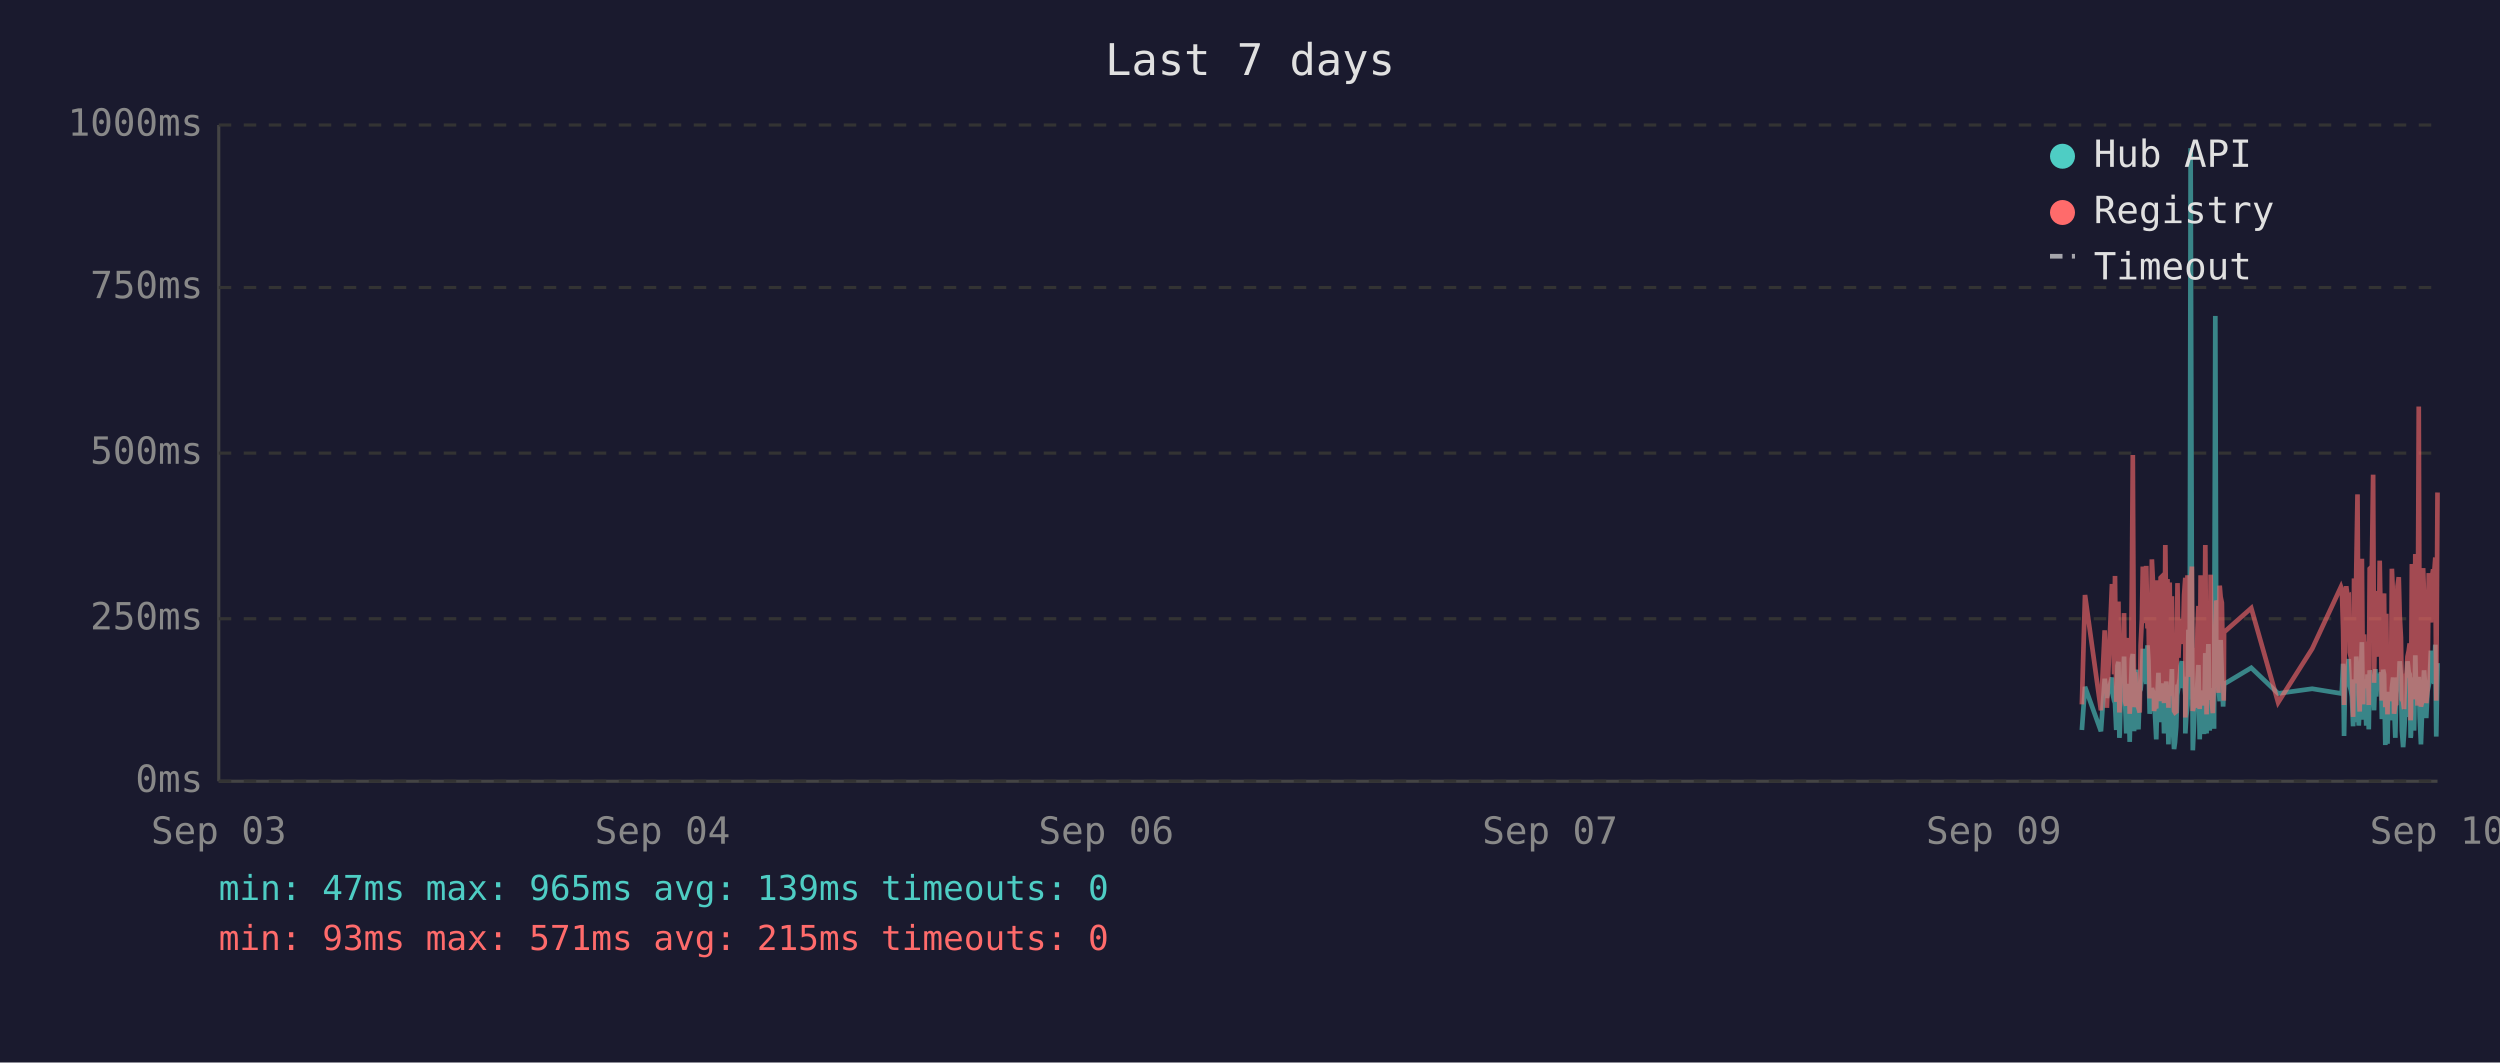
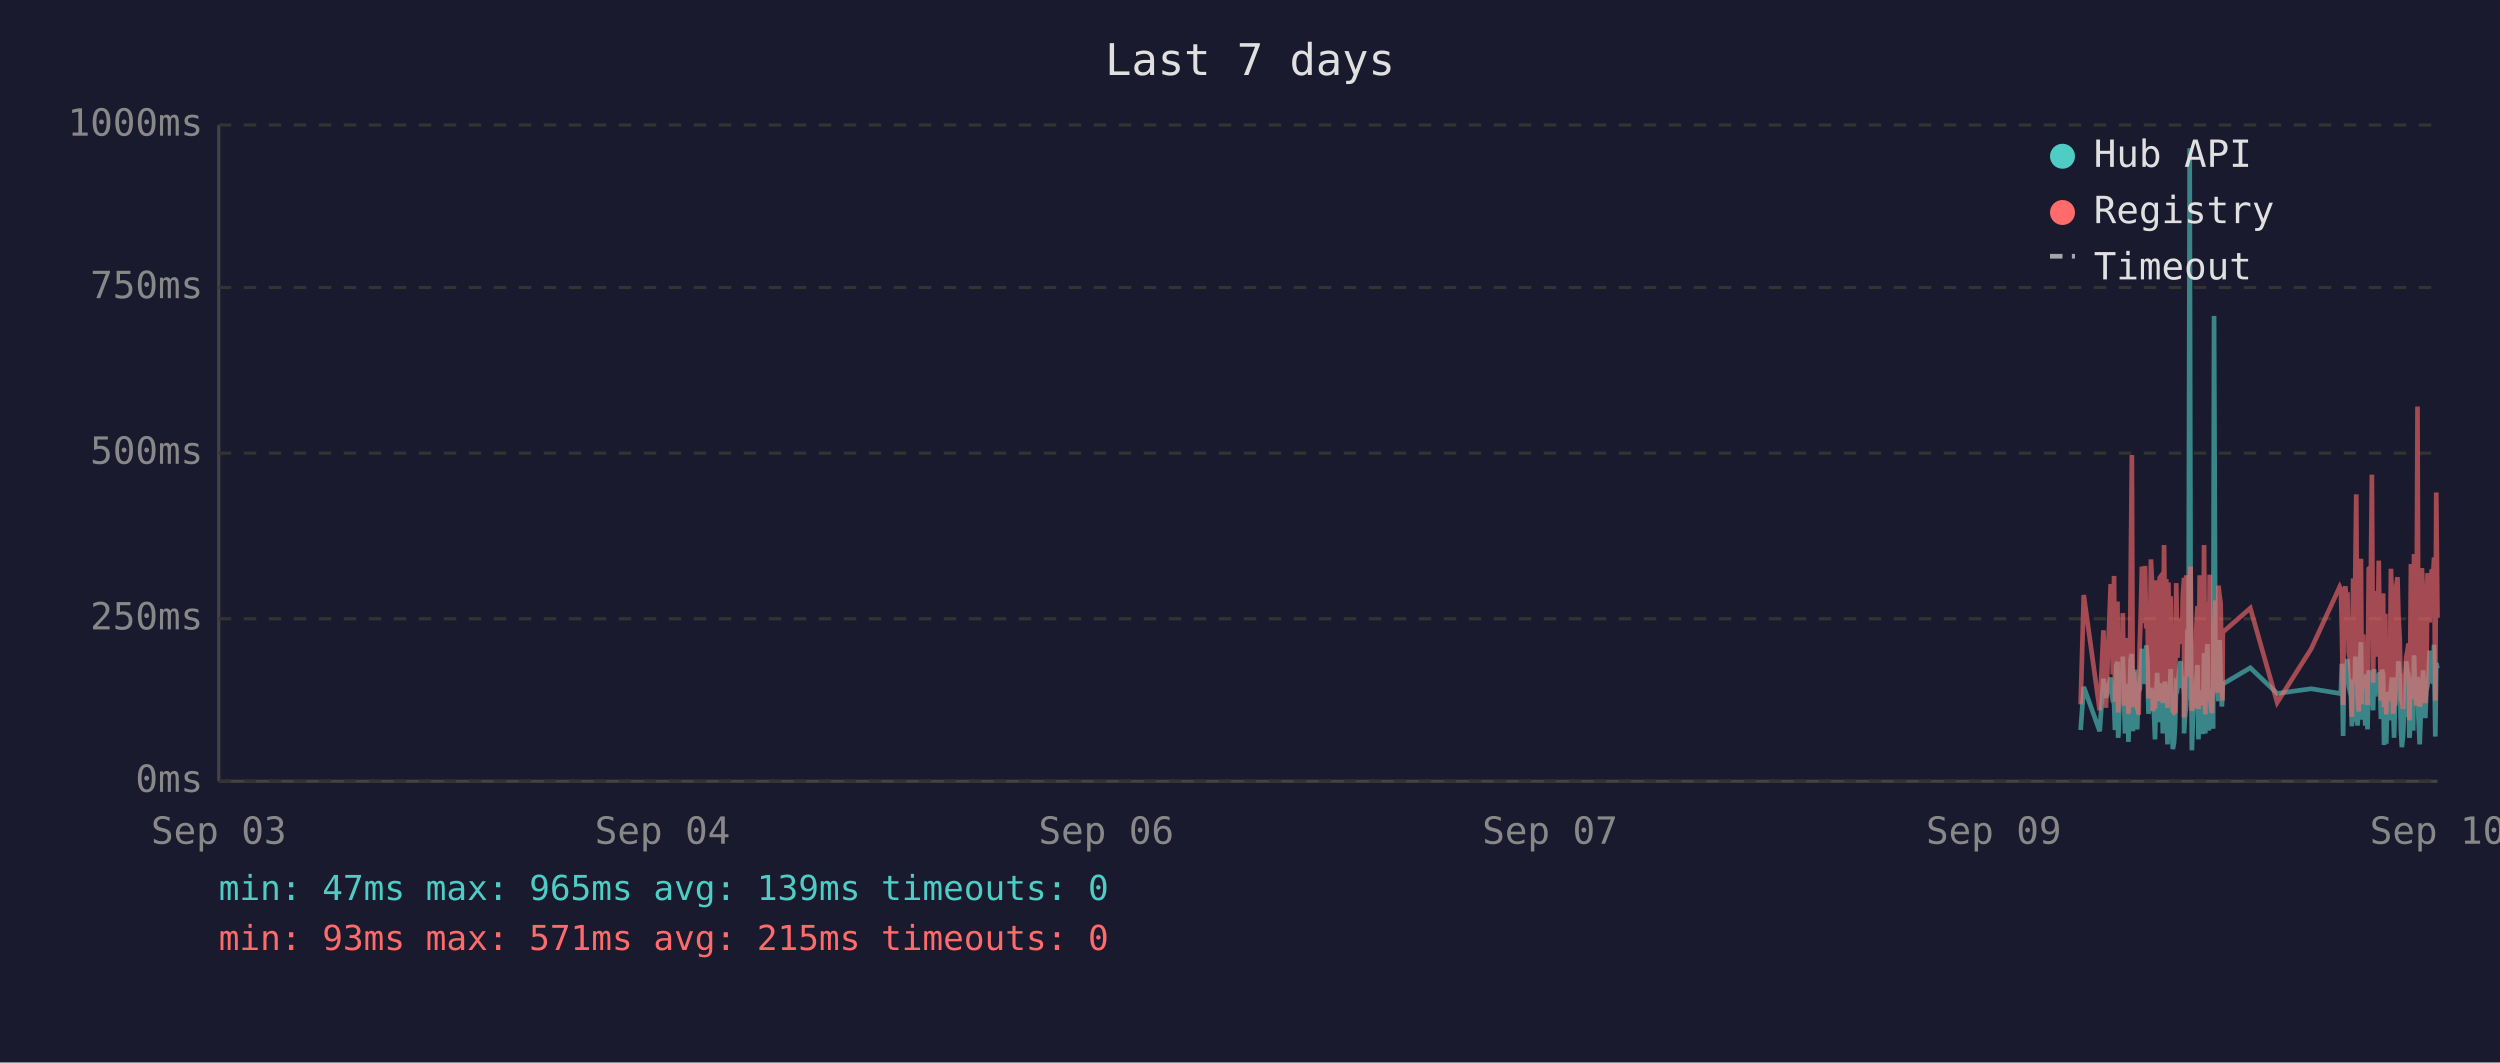
<svg xmlns="http://www.w3.org/2000/svg" viewBox="0 0 800 340" font-family="monospace" font-size="12">
  <rect width="800" height="340" fill="#1a1a2e" />
  <text x="400" y="24" fill="#e0e0e0" font-size="14" text-anchor="middle">Last 7 days</text>
  <line x1="70" y1="40" x2="70" y2="250" stroke="#444" stroke-width="1" />
  <line x1="70" y1="250" x2="780" y2="250" stroke="#444" stroke-width="1" />
  <line x1="70" y1="250" x2="780" y2="250" stroke="#333" stroke-width="1" stroke-dasharray="4" />
  <text x="65" y="250" fill="#888" text-anchor="end" dominant-baseline="middle">0ms</text>
  <line x1="70" y1="198" x2="780" y2="198" stroke="#333" stroke-width="1" stroke-dasharray="4" />
  <text x="65" y="198" fill="#888" text-anchor="end" dominant-baseline="middle">250ms</text>
  <line x1="70" y1="145" x2="780" y2="145" stroke="#333" stroke-width="1" stroke-dasharray="4" />
  <text x="65" y="145" fill="#888" text-anchor="end" dominant-baseline="middle">500ms</text>
  <line x1="70" y1="92" x2="780" y2="92" stroke="#333" stroke-width="1" stroke-dasharray="4" />
  <text x="65" y="92" fill="#888" text-anchor="end" dominant-baseline="middle">750ms</text>
  <line x1="70" y1="40" x2="780" y2="40" stroke="#333" stroke-width="1" stroke-dasharray="4" />
  <text x="65" y="40" fill="#888" text-anchor="end" dominant-baseline="middle">1000ms</text>
  <text x="70" y="270" fill="#888" text-anchor="middle">Sep 03</text>
  <text x="212" y="270" fill="#888" text-anchor="middle">Sep 04</text>
  <text x="354" y="270" fill="#888" text-anchor="middle">Sep 06</text>
  <text x="496" y="270" fill="#888" text-anchor="middle">Sep 07</text>
  <text x="638" y="270" fill="#888" text-anchor="middle">Sep 09</text>
  <text x="780" y="270" fill="#888" text-anchor="middle">Sep 10</text>
-   <polyline points="666.2,233.6 667.2,219.8 672.3,234.0 673.5,217.2 674.2,223.3 675.8,216.8 676.1,222.3 676.5,224.2 676.8,225.0 677.2,233.6 677.6,213.0 677.9,211.8 678.2,236.1 678.3,235.1 678.6,223.8 679.0,221.2 679.3,222.3 679.7,210.1 680.0,223.3 680.4,234.7 680.8,220.6 681.1,218.9 681.5,237.4 681.8,223.1 682.2,210.9 682.5,209.3 682.9,234.0 683.2,217.0 683.6,214.3 684.0,230.9 684.3,233.4 684.7,220.6 684.7,221.2 685.0,220.6 685.4,215.8 685.7,207.6 686.1,216.6 686.4,213.9 686.8,218.9 687.2,206.5 687.5,211.4 687.9,228.4 688.2,226.1 688.6,220.2 688.9,221.2 689.3,221.9 689.6,228.8 690.0,236.6 690.4,221.9 690.7,215.3 691.1,231.1 691.4,221.9 691.8,221.2 692.1,218.7 692.5,234.7 692.9,221.2 693.2,218.1 693.6,223.1 693.9,238.2 694.3,220.8 694.6,224.8 695.0,214.1 695.3,232.6 695.7,239.7 696.0,237.6 696.4,232.6 696.8,219.1 697.1,219.8 697.5,217.2 697.8,213.2 698.2,211.6 698.5,220.2 698.9,216.6 699.3,222.5 699.3,234.7 699.6,229.4 700.0,225.6 700.3,201.5 700.7,223.8 701.0,47.4 701.4,196.0 701.7,240.1 702.1,231.1 702.5,221.0 702.8,225.0 703.2,217.9 703.5,212.8 703.9,236.6 704.2,222.7 704.6,222.9 704.9,221.0 705.3,234.9 705.7,209.0 706.1,234.7 706.4,213.5 706.7,206.1 707.1,233.8 707.4,220.2 707.8,230.7 708.1,223.8 708.5,233.2 708.9,101.1 709.2,207.2 709.6,217.9 709.9,218.9 710.3,224.4 710.6,204.8 711.0,216.6 711.4,226.1 711.6,221.2 711.7,218.9 720.4,213.7 729.0,221.9 739.9,220.4 749.1,221.9 749.4,221.0 749.8,212.4 750.1,235.5 750.5,214.1 750.8,215.3 751.2,214.3 751.6,210.9 751.9,219.5 752.3,221.0 752.6,222.9 753.0,232.4 753.3,217.4 753.7,231.1 754.0,210.1 754.4,216.0 754.8,232.2 755.1,226.1 755.5,216.2 755.8,205.5 756.2,230.3 756.5,217.4 756.9,224.4 757.2,232.2 757.6,215.8 758.0,233.4 758.3,214.5 759.0,219.3 759.4,221.9 759.7,227.3 760.1,214.1 760.4,222.9 760.8,215.6 761.2,218.3 761.5,220.0 761.9,215.1 762.2,230.1 762.6,214.3 762.9,215.8 763.3,238.4 763.6,223.8 764.0,238.0 764.3,222.1 764.7,222.1 765.1,230.5 765.4,220.2 765.8,216.8 766.1,225.6 766.5,236.1 766.8,221.9 767.2,216.8 767.6,220.6 767.9,211.6 768.3,216.6 768.6,233.8 769.0,239.1 769.3,234.9 769.7,227.3 770.0,229.4 770.4,211.6 770.8,215.1 771.1,215.8 771.4,236.1 771.5,235.3 771.8,221.7 772.2,216.8 772.5,233.8 772.9,209.7 773.2,223.8 773.6,222.7 774.0,216.6 774.3,229.4 774.7,238.2 775.0,229.6 775.4,220.4 775.7,214.5 776.1,220.4 776.4,229.8 776.8,221.2 777.2,219.3 777.5,217.4 777.9,208.2 778.2,218.5 778.6,208.2 778.9,218.9 779.3,206.3 779.6,235.7 780.0,212.2" fill="none" stroke="#4ecdc4" stroke-width="1.5" opacity="0.6" />
-   <polyline points="666.2,225.4 667.2,190.4 672.3,227.3 673.5,201.7 674.2,226.5 675.8,187.6 676.1,187.6 676.5,215.8 676.8,184.3 677.2,224.6 677.6,206.3 677.9,192.5 678.2,228.0 678.3,225.8 678.6,209.0 679.0,204.0 679.3,209.0 679.7,196.2 680.0,224.4 680.4,225.8 680.8,206.1 681.1,204.2 681.5,228.4 681.8,222.3 682.2,186.0 682.5,145.6 682.9,226.3 683.2,215.1 683.6,226.3 684.0,224.2 684.3,226.5 684.7,228.0 684.7,228.0 685.0,206.5 685.4,198.1 685.7,181.3 686.1,193.1 686.4,199.4 686.8,181.1 687.2,201.1 687.5,196.7 687.9,223.5 688.2,214.9 688.6,179.0 688.9,185.3 689.3,227.5 689.6,225.8 690.0,226.7 690.4,185.7 690.7,209.5 691.1,224.4 691.4,184.9 691.8,184.5 692.1,206.3 692.5,225.0 692.9,174.4 693.2,200.7 693.6,185.3 693.9,226.5 694.3,186.4 694.6,222.7 695.0,190.8 695.3,216.6 695.7,227.5 696.0,228.0 696.4,227.7 696.8,186.6 697.1,210.5 697.5,200.2 697.8,200.4 698.2,198.1 698.5,206.1 698.9,190.4 699.3,184.9 699.3,229.6 699.6,217.7 700.0,184.1 700.3,188.3 700.7,216.6 701.0,187.8 701.4,181.3 701.7,227.5 702.1,225.6 702.5,207.4 702.8,226.5 703.2,201.3 703.5,193.9 703.9,226.9 704.2,184.1 704.6,209.0 704.9,185.5 705.3,225.8 705.7,174.4 706.1,228.6 706.4,192.7 706.7,197.5 707.1,224.0 707.4,183.9 707.8,225.0 708.1,228.2 708.5,216.0 708.9,209.9 709.2,192.2 709.6,193.3 709.9,221.7 710.3,187.4 710.6,191.0 711.0,192.9 711.4,217.2 711.6,224.2 711.7,202.3 720.4,194.6 729.0,224.8 739.9,207.6 749.1,187.8 749.4,188.7 749.8,201.7 750.1,225.6 750.5,191.0 750.8,187.6 751.2,190.8 751.6,190.6 751.9,208.8 752.3,210.5 752.6,216.0 753.0,229.4 753.3,185.1 753.7,218.7 754.0,182.8 754.4,158.2 754.8,221.7 755.1,227.7 755.5,191.8 755.8,178.8 756.2,225.4 756.5,203.0 756.9,219.5 757.2,219.3 757.6,205.3 758.0,225.6 758.3,182.0 759.0,181.3 759.4,151.9 759.7,218.5 760.1,189.1 760.4,208.0 760.8,207.4 761.2,210.1 761.5,179.4 761.9,202.1 762.2,224.2 762.6,194.3 762.9,189.9 763.3,226.3 763.6,196.4 764.0,228.6 764.3,206.5 764.7,217.4 765.1,224.4 765.4,182.0 765.8,191.4 766.1,228.4 766.5,225.4 766.8,225.2 767.2,187.6 767.6,184.7 767.9,196.7 768.3,204.0 768.6,223.8 769.0,224.4 769.3,226.9 769.7,215.6 770.0,216.8 770.4,210.1 770.8,208.2 771.1,205.9 771.4,230.5 771.5,228.4 771.8,180.5 772.2,186.4 772.5,223.8 772.9,177.3 773.2,184.7 773.6,225.8 774.0,130.1 774.3,217.2 774.7,226.1 775.0,224.8 775.4,181.8 775.7,190.8 776.1,201.7 776.4,225.0 776.8,221.0 777.2,183.4 777.5,192.7 777.9,199.2 778.2,184.9 778.6,182.2 778.9,183.9 779.3,178.4 779.6,224.2 780.0,157.6" fill="none" stroke="#ff6b6b" stroke-width="1.5" opacity="0.6" />
+   <polyline points="665.8,233.6 666.8,219.8 671.9,234.0 673.1,217.2 673.9,223.3 675.4,216.8 675.8,222.3 676.1,224.2 676.5,225.0 676.8,233.6 677.2,213.0 677.6,211.8 677.8,236.1 677.9,235.1 678.3,223.8 678.6,221.2 679.0,222.3 679.3,210.1 679.7,223.3 680.0,234.7 680.4,220.6 680.7,218.9 681.1,237.4 681.5,223.1 681.8,210.9 682.2,209.3 682.5,234.0 682.9,217.0 683.2,214.3 683.6,230.9 683.9,233.4 684.3,220.6 684.4,221.2 684.7,220.6 685.0,215.8 685.4,207.6 685.7,216.6 686.1,213.9 686.4,218.9 686.8,206.5 687.2,211.4 687.5,228.4 687.9,226.1 688.3,220.2 688.6,221.2 688.9,221.9 689.3,228.8 689.6,236.6 690.0,221.9 690.3,215.3 690.7,231.1 691.1,221.9 691.4,221.2 691.8,218.7 692.1,234.7 692.5,221.2 692.8,218.1 693.2,223.1 693.6,238.2 693.9,220.8 694.3,224.8 694.6,214.1 695.0,232.6 695.3,239.7 695.7,237.6 696.0,232.6 696.4,219.1 696.8,219.8 697.1,217.2 697.5,213.2 697.8,211.6 698.2,220.2 698.5,216.6 698.9,222.5 698.9,234.7 699.2,229.4 699.6,225.6 700.0,201.5 700.3,223.8 700.7,47.4 701.0,196.0 701.4,240.1 701.7,231.1 702.1,221.0 702.4,225.0 702.8,217.9 703.2,212.8 703.5,236.6 703.9,222.7 704.2,222.9 704.6,221.0 704.9,234.9 705.3,209.0 705.7,234.7 706.0,213.5 706.4,206.1 706.8,233.8 707.1,220.2 707.4,230.7 707.8,223.8 708.2,233.2 708.5,101.1 708.9,207.2 709.2,217.9 709.6,218.9 709.9,224.4 710.3,204.8 710.6,216.6 711.0,226.1 711.2,221.2 711.3,218.9 720.1,213.7 728.7,221.9 739.6,220.4 748.7,221.9 749.1,221.0 749.4,212.4 749.8,235.5 750.1,214.1 750.5,215.3 750.8,214.3 751.2,210.9 751.6,219.5 751.9,221.0 752.3,222.9 752.6,232.4 753.0,217.4 753.3,231.1 753.7,210.1 754.0,216.0 754.4,232.2 754.8,226.1 755.1,216.2 755.5,205.5 755.8,230.3 756.2,217.4 756.5,224.4 756.9,232.2 757.2,215.8 757.6,233.4 758.0,214.5 758.7,219.3 759.0,221.9 759.4,227.3 759.7,214.1 760.1,222.9 760.4,215.6 760.8,218.3 761.2,220.0 761.5,215.1 761.9,230.1 762.2,214.3 762.6,215.8 762.9,238.4 763.3,223.8 763.6,238.0 764.0,222.1 764.3,222.1 764.7,230.5 765.1,220.2 765.4,216.8 765.8,225.6 766.1,236.1 766.5,221.9 766.8,216.8 767.2,220.6 767.5,211.6 767.9,216.6 768.3,233.8 768.6,239.1 769.0,234.9 769.3,227.3 769.7,229.4 770.0,211.6 770.4,215.1 770.7,215.8 771.0,236.1 771.1,235.3 771.5,221.7 771.8,216.8 772.2,233.8 772.5,209.7 772.9,223.8 773.2,222.7 773.6,216.6 773.9,229.4 774.3,238.2 774.6,229.6 775.0,220.4 775.4,214.5 775.7,220.4 776.1,229.8 776.4,221.2 776.8,219.3 777.1,217.4 777.5,208.2 777.9,218.5 778.2,208.2 778.6,218.9 778.9,206.3 779.3,235.7 779.6,212.2 780.0,213.9" fill="none" stroke="#4ecdc4" stroke-width="1.5" opacity="0.6" />
+   <polyline points="665.8,225.4 666.8,190.4 671.9,227.3 673.1,201.7 673.9,226.5 675.4,187.6 675.8,187.6 676.1,215.8 676.5,184.3 676.8,224.6 677.2,206.3 677.6,192.5 677.8,228.0 677.9,225.8 678.3,209.0 678.6,204.0 679.0,209.0 679.3,196.2 679.7,224.4 680.0,225.8 680.4,206.1 680.7,204.2 681.1,228.4 681.5,222.3 681.8,186.0 682.2,145.6 682.5,226.3 682.9,215.1 683.2,226.3 683.6,224.2 683.9,226.5 684.3,228.0 684.4,228.0 684.7,206.5 685.0,198.1 685.4,181.3 685.7,193.1 686.1,199.4 686.4,181.1 686.8,201.1 687.2,196.7 687.5,223.5 687.9,214.9 688.3,179.0 688.6,185.3 688.9,227.5 689.3,225.8 689.6,226.7 690.0,185.7 690.3,209.5 690.7,224.4 691.1,184.9 691.4,184.5 691.8,206.3 692.1,225.0 692.5,174.4 692.8,200.7 693.2,185.3 693.6,226.5 693.9,186.4 694.3,222.7 694.6,190.8 695.0,216.6 695.3,227.5 695.7,228.0 696.0,227.7 696.4,186.6 696.8,210.5 697.1,200.2 697.5,200.4 697.8,198.1 698.2,206.1 698.5,190.4 698.9,184.9 698.9,229.6 699.2,217.7 699.6,184.1 700.0,188.3 700.3,216.6 700.7,187.8 701.0,181.3 701.4,227.5 701.7,225.6 702.1,207.4 702.4,226.5 702.8,201.3 703.2,193.9 703.5,226.9 703.9,184.1 704.2,209.0 704.6,185.5 704.9,225.8 705.3,174.4 705.7,228.6 706.0,192.7 706.4,197.5 706.8,224.0 707.1,183.9 707.4,225.0 707.8,228.2 708.2,216.0 708.5,209.9 708.9,192.2 709.2,193.3 709.6,221.7 709.9,187.4 710.3,191.0 710.6,192.9 711.0,217.2 711.2,224.2 711.3,202.3 720.1,194.6 728.7,224.8 739.6,207.6 748.7,187.8 749.1,188.7 749.4,201.7 749.8,225.6 750.1,191.0 750.5,187.6 750.8,190.8 751.2,190.6 751.6,208.8 751.9,210.5 752.3,216.0 752.6,229.4 753.0,185.1 753.3,218.7 753.7,182.8 754.0,158.2 754.4,221.7 754.8,227.7 755.1,191.8 755.5,178.8 755.8,225.4 756.2,203.0 756.5,219.5 756.9,219.3 757.2,205.3 757.6,225.6 758.0,182.0 758.7,181.3 759.0,151.9 759.4,218.5 759.7,189.1 760.1,208.0 760.4,207.4 760.8,210.1 761.2,179.4 761.5,202.1 761.9,224.2 762.2,194.3 762.6,189.9 762.9,226.3 763.3,196.4 763.6,228.6 764.0,206.5 764.3,217.4 764.7,224.4 765.1,182.0 765.4,191.4 765.8,228.4 766.1,225.4 766.5,225.2 766.8,187.6 767.2,184.7 767.5,196.7 767.9,204.0 768.3,223.8 768.6,224.4 769.0,226.9 769.3,215.6 769.7,216.8 770.0,210.1 770.4,208.2 770.7,205.9 771.0,230.5 771.1,228.4 771.5,180.5 771.8,186.4 772.2,223.8 772.5,177.3 772.9,184.7 773.2,225.8 773.6,130.1 773.9,217.2 774.3,226.1 774.6,224.8 775.0,181.8 775.4,190.8 775.7,201.7 776.1,225.0 776.4,221.0 776.8,183.4 777.1,192.7 777.5,199.2 777.9,184.9 778.2,182.2 778.6,183.9 778.9,178.4 779.3,224.2 779.6,157.6 780.0,197.7" fill="none" stroke="#ff6b6b" stroke-width="1.5" opacity="0.6" />
  <circle cx="660" cy="50" r="4" fill="#4ecdc4" />
  <text x="670" y="50" fill="#e0e0e0" dominant-baseline="middle">Hub API</text>
  <circle cx="660" cy="68" r="4" fill="#ff6b6b" />
  <text x="670" y="68" fill="#e0e0e0" dominant-baseline="middle">Registry</text>
  <line x1="656" y1="82" x2="664" y2="82" stroke="#e0e0e0" stroke-width="1.5" stroke-dasharray="4,3" opacity="0.7" />
  <text x="670" y="86" fill="#e0e0e0" dominant-baseline="middle">Timeout</text>
  <text x="70" y="288" fill="#4ecdc4" font-size="11">min: 47ms  max: 965ms  avg: 139ms  timeouts: 0</text>
  <text x="70" y="304" fill="#ff6b6b" font-size="11">min: 93ms  max: 571ms  avg: 215ms  timeouts: 0</text>
</svg>
